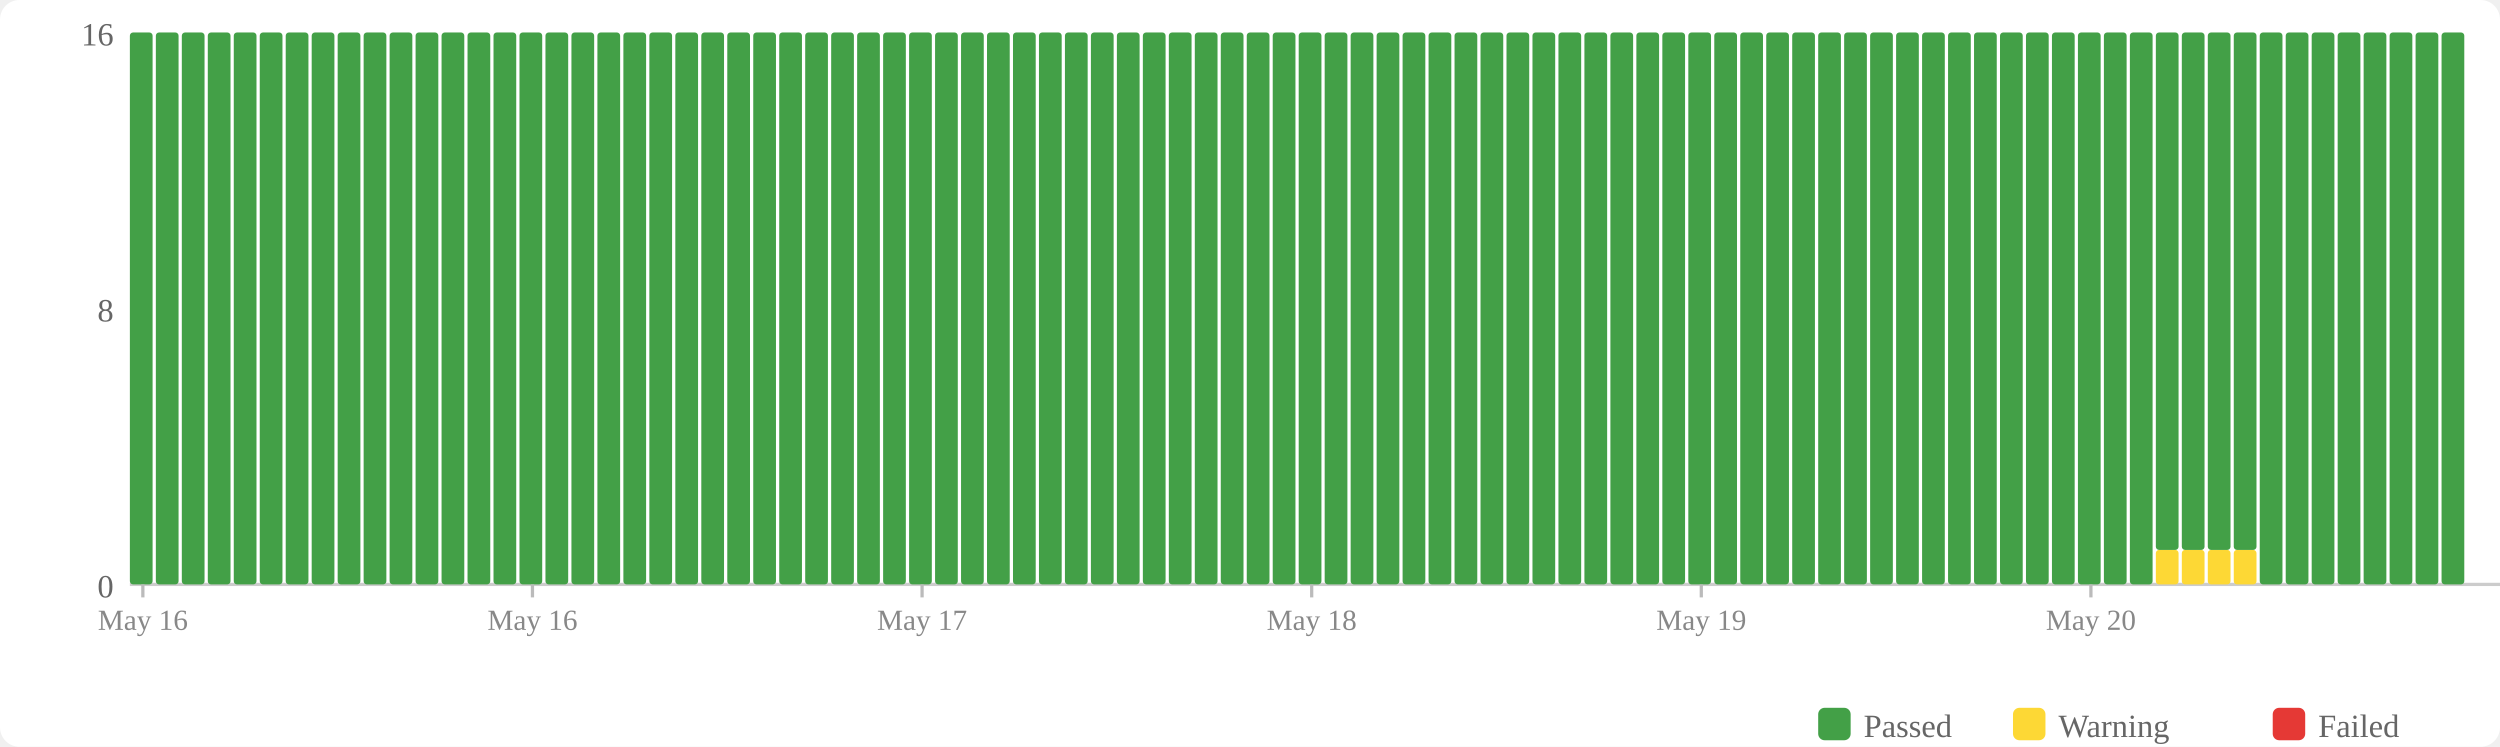
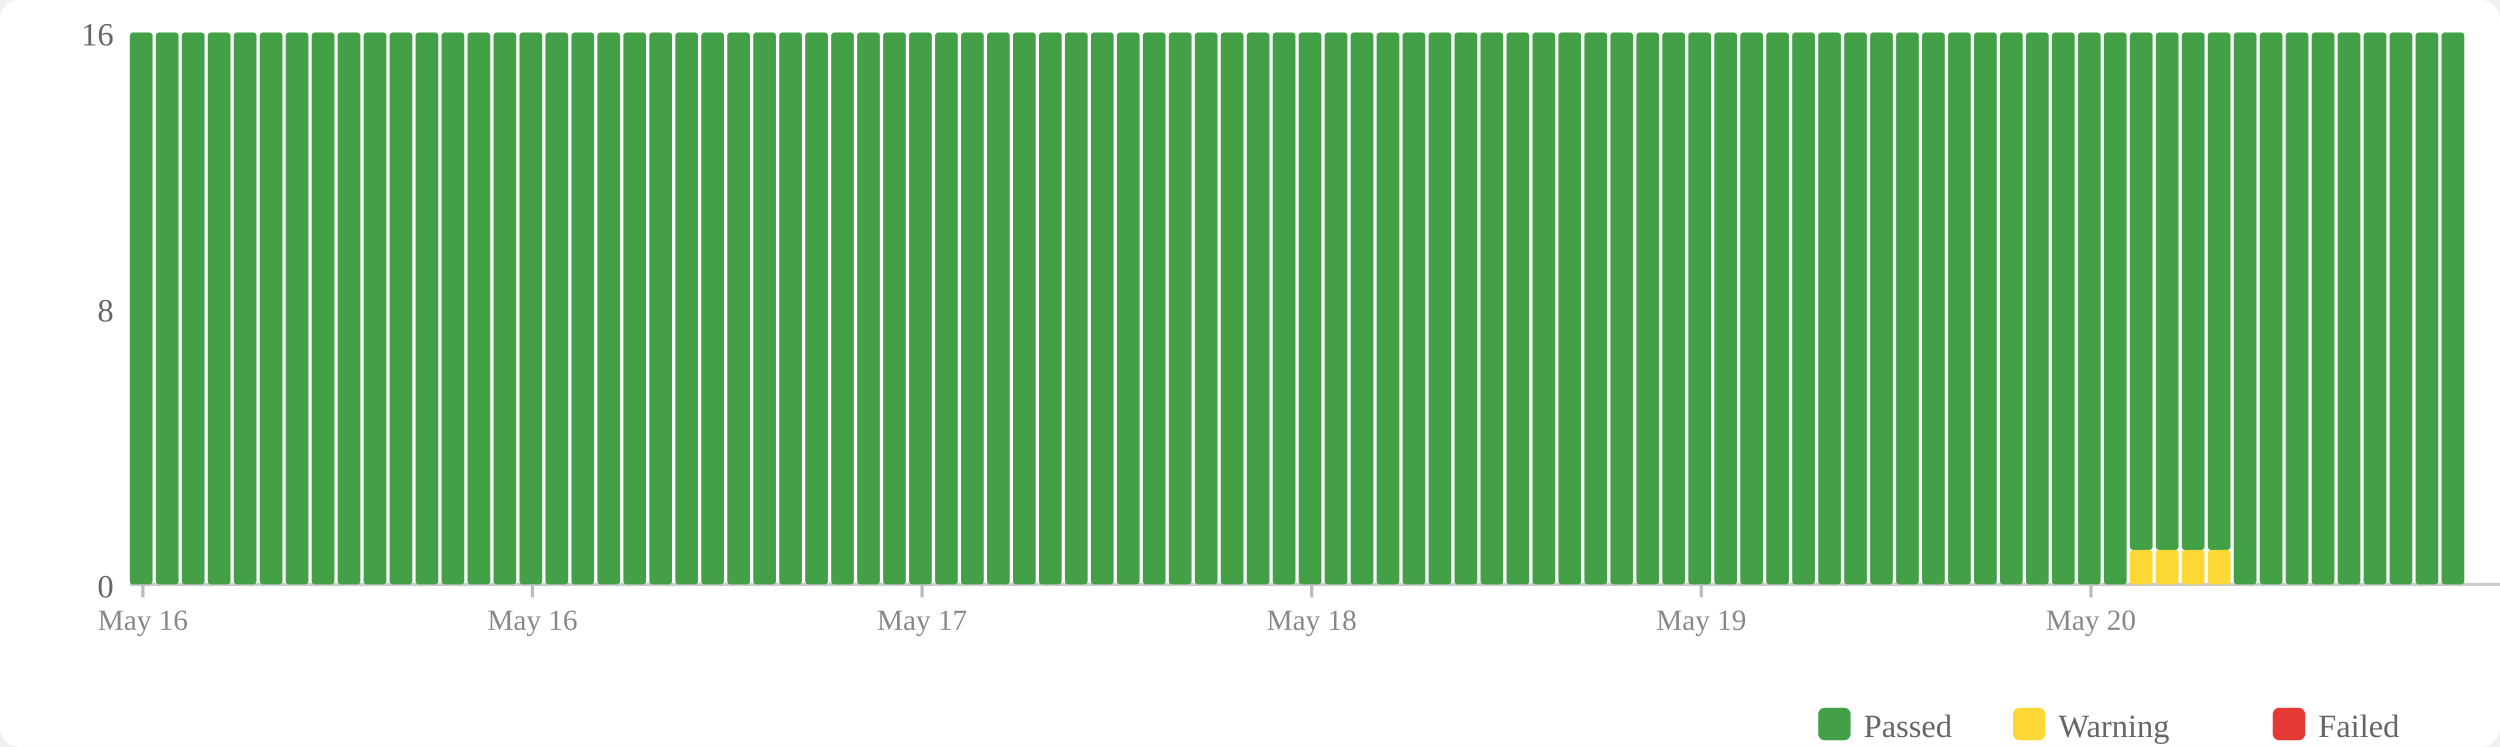
<svg xmlns="http://www.w3.org/2000/svg" width="770" height="230" viewBox="0 0 770 230">
  <rect width="770" height="230" fill="#fff" rx="6" />
  <rect x="560" y="218" width="10" height="10" fill="#43a047" rx="2" />
  <text x="574" y="227" font-size="10" fill="#666">Passed</text>
  <rect x="620" y="218" width="10" height="10" fill="#fdd835" rx="2" />
  <text x="634" y="227" font-size="10" fill="#666">Warning</text>
  <rect x="700" y="218" width="10" height="10" fill="#e53935" rx="2" />
  <text x="714" y="227" font-size="10" fill="#666">Failed</text>
  <text x="35" y="184" text-anchor="end" font-size="10" fill="#666">0</text>
  <text x="35" y="99" text-anchor="end" font-size="10" fill="#666">8</text>
  <text x="35" y="14" text-anchor="end" font-size="10" fill="#666">16</text>
  <line x1="40" y1="180" x2="770" y2="180" stroke="#ccc" stroke-width="1" />
  <rect x="40" y="10" width="7" height="170" fill="#43a047" rx="1" />
  <rect x="48" y="10" width="7" height="170" fill="#43a047" rx="1" />
  <rect x="56" y="10" width="7" height="170" fill="#43a047" rx="1" />
  <rect x="64" y="10" width="7" height="170" fill="#43a047" rx="1" />
  <rect x="72" y="10" width="7" height="170" fill="#43a047" rx="1" />
  <rect x="80" y="10" width="7" height="170" fill="#43a047" rx="1" />
  <rect x="88" y="10" width="7" height="170" fill="#43a047" rx="1" />
  <rect x="96" y="10" width="7" height="170" fill="#43a047" rx="1" />
  <rect x="104" y="10" width="7" height="170" fill="#43a047" rx="1" />
  <rect x="112" y="10" width="7" height="170" fill="#43a047" rx="1" />
  <rect x="120" y="10" width="7" height="170" fill="#43a047" rx="1" />
  <rect x="128" y="10" width="7" height="170" fill="#43a047" rx="1" />
  <rect x="136" y="10" width="7" height="170" fill="#43a047" rx="1" />
  <rect x="144" y="10" width="7" height="170" fill="#43a047" rx="1" />
  <rect x="152" y="10" width="7" height="170" fill="#43a047" rx="1" />
  <rect x="160" y="10" width="7" height="170" fill="#43a047" rx="1" />
  <rect x="168" y="10" width="7" height="170" fill="#43a047" rx="1" />
  <rect x="176" y="10" width="7" height="170" fill="#43a047" rx="1" />
  <rect x="184" y="10" width="7" height="170" fill="#43a047" rx="1" />
  <rect x="192" y="10" width="7" height="170" fill="#43a047" rx="1" />
  <rect x="200" y="10" width="7" height="170" fill="#43a047" rx="1" />
  <rect x="208" y="10" width="7" height="170" fill="#43a047" rx="1" />
  <rect x="216" y="10" width="7" height="170" fill="#43a047" rx="1" />
  <rect x="224" y="10" width="7" height="170" fill="#43a047" rx="1" />
  <rect x="232" y="10" width="7" height="170" fill="#43a047" rx="1" />
  <rect x="240" y="10" width="7" height="170" fill="#43a047" rx="1" />
  <rect x="248" y="10" width="7" height="170" fill="#43a047" rx="1" />
  <rect x="256" y="10" width="7" height="170" fill="#43a047" rx="1" />
  <rect x="264" y="10" width="7" height="170" fill="#43a047" rx="1" />
  <rect x="272" y="10" width="7" height="170" fill="#43a047" rx="1" />
  <rect x="280" y="10" width="7" height="170" fill="#43a047" rx="1" />
  <rect x="288" y="10" width="7" height="170" fill="#43a047" rx="1" />
  <rect x="296" y="10" width="7" height="170" fill="#43a047" rx="1" />
  <rect x="304" y="10" width="7" height="170" fill="#43a047" rx="1" />
  <rect x="312" y="10" width="7" height="170" fill="#43a047" rx="1" />
  <rect x="320" y="10" width="7" height="170" fill="#43a047" rx="1" />
  <rect x="328" y="10" width="7" height="170" fill="#43a047" rx="1" />
  <rect x="336" y="10" width="7" height="170" fill="#43a047" rx="1" />
  <rect x="344" y="10" width="7" height="170" fill="#43a047" rx="1" />
  <rect x="352" y="10" width="7" height="170" fill="#43a047" rx="1" />
  <rect x="360" y="10" width="7" height="170" fill="#43a047" rx="1" />
  <rect x="368" y="10" width="7" height="170" fill="#43a047" rx="1" />
  <rect x="376" y="10" width="7" height="170" fill="#43a047" rx="1" />
  <rect x="384" y="10" width="7" height="170" fill="#43a047" rx="1" />
  <rect x="392" y="10" width="7" height="170" fill="#43a047" rx="1" />
  <rect x="400" y="10" width="7" height="170" fill="#43a047" rx="1" />
  <rect x="408" y="10" width="7" height="170" fill="#43a047" rx="1" />
  <rect x="416" y="10" width="7" height="170" fill="#43a047" rx="1" />
  <rect x="424" y="10" width="7" height="170" fill="#43a047" rx="1" />
  <rect x="432" y="10" width="7" height="170" fill="#43a047" rx="1" />
  <rect x="440" y="10" width="7" height="170" fill="#43a047" rx="1" />
  <rect x="448" y="10" width="7" height="170" fill="#43a047" rx="1" />
  <rect x="456" y="10" width="7" height="170" fill="#43a047" rx="1" />
  <rect x="464" y="10" width="7" height="170" fill="#43a047" rx="1" />
  <rect x="472" y="10" width="7" height="170" fill="#43a047" rx="1" />
  <rect x="480" y="10" width="7" height="170" fill="#43a047" rx="1" />
  <rect x="488" y="10" width="7" height="170" fill="#43a047" rx="1" />
  <rect x="496" y="10" width="7" height="170" fill="#43a047" rx="1" />
  <rect x="504" y="10" width="7" height="170" fill="#43a047" rx="1" />
  <rect x="512" y="10" width="7" height="170" fill="#43a047" rx="1" />
  <rect x="520" y="10" width="7" height="170" fill="#43a047" rx="1" />
  <rect x="528" y="10" width="7" height="170" fill="#43a047" rx="1" />
  <rect x="536" y="10" width="7" height="170" fill="#43a047" rx="1" />
  <rect x="544" y="10" width="7" height="170" fill="#43a047" rx="1" />
  <rect x="552" y="10" width="7" height="170" fill="#43a047" rx="1" />
  <rect x="560" y="10" width="7" height="170" fill="#43a047" rx="1" />
  <rect x="568" y="10" width="7" height="170" fill="#43a047" rx="1" />
  <rect x="576" y="10" width="7" height="170" fill="#43a047" rx="1" />
  <rect x="584" y="10" width="7" height="170" fill="#43a047" rx="1" />
  <rect x="592" y="10" width="7" height="170" fill="#43a047" rx="1" />
  <rect x="600" y="10" width="7" height="170" fill="#43a047" rx="1" />
  <rect x="608" y="10" width="7" height="170" fill="#43a047" rx="1" />
  <rect x="616" y="10" width="7" height="170" fill="#43a047" rx="1" />
  <rect x="624" y="10" width="7" height="170" fill="#43a047" rx="1" />
  <rect x="632" y="10" width="7" height="170" fill="#43a047" rx="1" />
  <rect x="640" y="10" width="7" height="170" fill="#43a047" rx="1" />
  <rect x="648" y="10" width="7" height="170" fill="#43a047" rx="1" />
-   <rect x="656" y="10" width="7" height="170" fill="#43a047" rx="1" />
+   <rect x="656" y="169.375" width="7" height="10.625" fill="#fdd835" rx="1" />
+   <rect x="656" y="10" width="7" height="159.375" fill="#43a047" rx="1" />
  <rect x="664" y="169.375" width="7" height="10.625" fill="#fdd835" rx="1" />
  <rect x="664" y="10" width="7" height="159.375" fill="#43a047" rx="1" />
  <rect x="672" y="169.375" width="7" height="10.625" fill="#fdd835" rx="1" />
  <rect x="672" y="10" width="7" height="159.375" fill="#43a047" rx="1" />
  <rect x="680" y="169.375" width="7" height="10.625" fill="#fdd835" rx="1" />
  <rect x="680" y="10" width="7" height="159.375" fill="#43a047" rx="1" />
-   <rect x="688" y="169.375" width="7" height="10.625" fill="#fdd835" rx="1" />
-   <rect x="688" y="10" width="7" height="159.375" fill="#43a047" rx="1" />
+   <rect x="688" y="10" width="7" height="170" fill="#43a047" rx="1" />
  <rect x="696" y="10" width="7" height="170" fill="#43a047" rx="1" />
  <rect x="704" y="10" width="7" height="170" fill="#43a047" rx="1" />
  <rect x="712" y="10" width="7" height="170" fill="#43a047" rx="1" />
  <rect x="720" y="10" width="7" height="170" fill="#43a047" rx="1" />
  <rect x="728" y="10" width="7" height="170" fill="#43a047" rx="1" />
  <rect x="736" y="10" width="7" height="170" fill="#43a047" rx="1" />
  <rect x="744" y="10" width="7" height="170" fill="#43a047" rx="1" />
  <rect x="752" y="10" width="7" height="170" fill="#43a047" rx="1" />
  <line x1="44.0" y1="180" x2="44.0" y2="184" stroke="#bbb" stroke-width="1" />
  <text x="44.0" y="194" text-anchor="middle" font-size="9" fill="#888">May 16</text>
  <line x1="164.0" y1="180" x2="164.0" y2="184" stroke="#bbb" stroke-width="1" />
  <text x="164.0" y="194" text-anchor="middle" font-size="9" fill="#888">May 16</text>
  <line x1="284.0" y1="180" x2="284.0" y2="184" stroke="#bbb" stroke-width="1" />
  <text x="284.0" y="194" text-anchor="middle" font-size="9" fill="#888">May 17</text>
  <line x1="404.0" y1="180" x2="404.0" y2="184" stroke="#bbb" stroke-width="1" />
  <text x="404.0" y="194" text-anchor="middle" font-size="9" fill="#888">May 18</text>
  <line x1="524.0" y1="180" x2="524.0" y2="184" stroke="#bbb" stroke-width="1" />
  <text x="524.0" y="194" text-anchor="middle" font-size="9" fill="#888">May 19</text>
  <line x1="644.0" y1="180" x2="644.0" y2="184" stroke="#bbb" stroke-width="1" />
  <text x="644.0" y="194" text-anchor="middle" font-size="9" fill="#888">May 20</text>
</svg>
